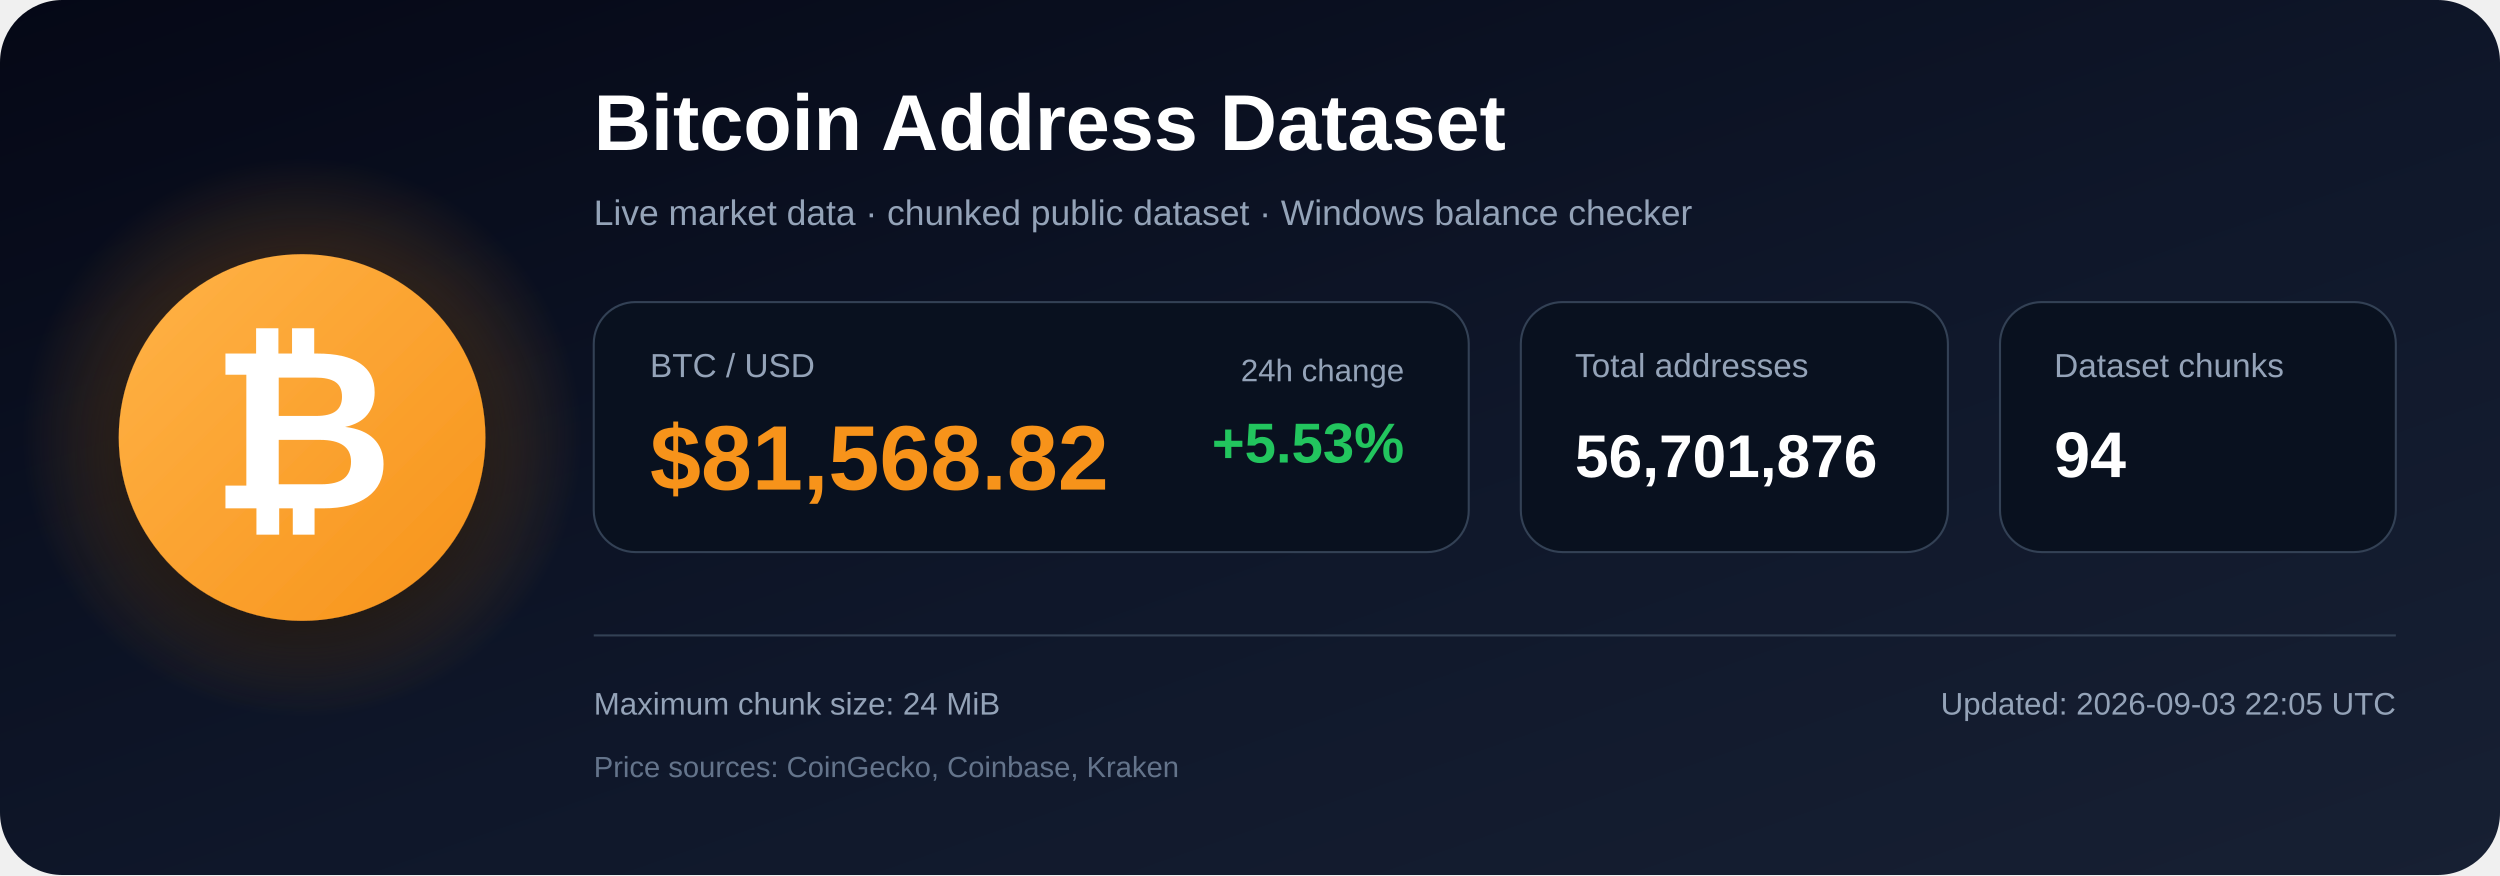
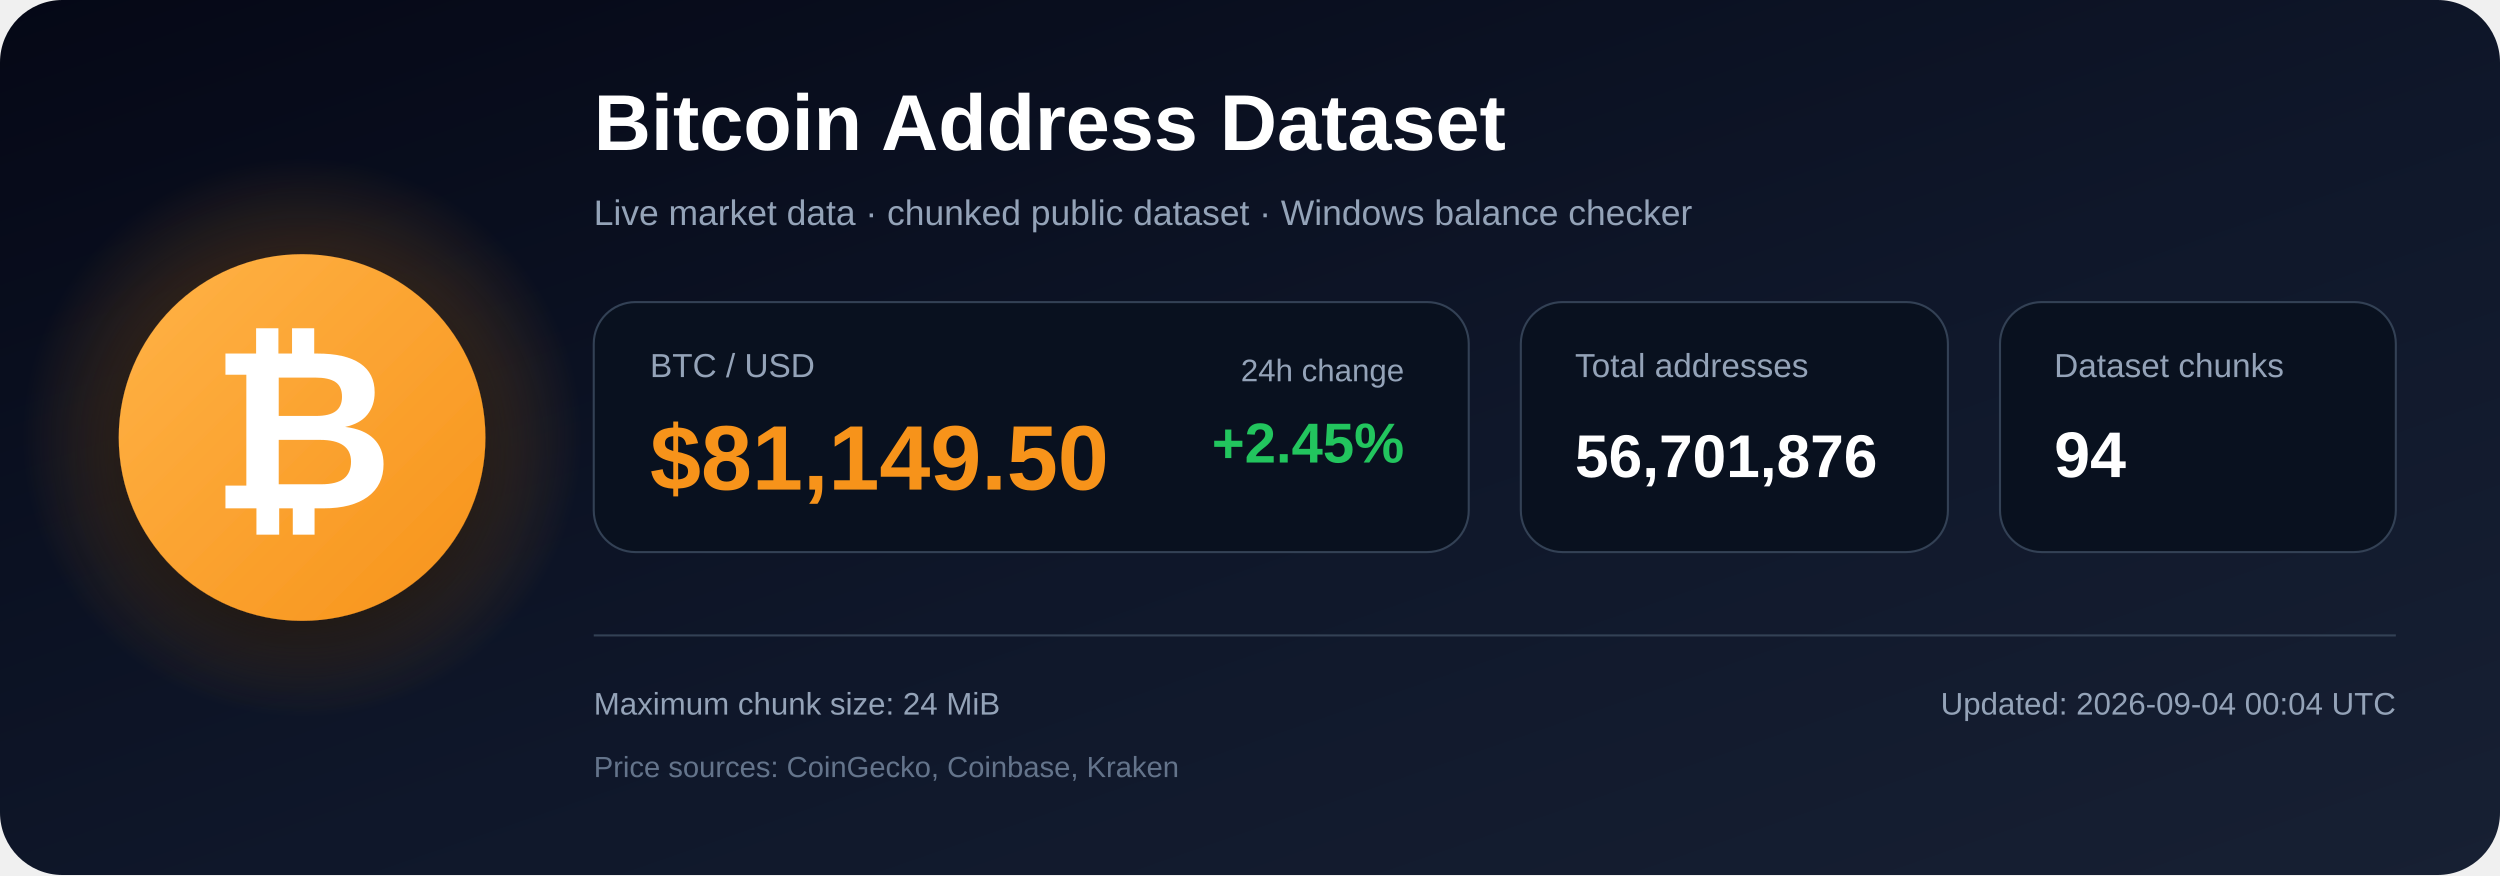
<svg xmlns="http://www.w3.org/2000/svg" width="1200" height="420" viewBox="0 0 1200 420" role="img" aria-labelledby="title description">
  <defs>
    <linearGradient id="bg" x1="0" y1="0" x2="1" y2="1">
      <stop offset="0%" stop-color="#050816" />
      <stop offset="55%" stop-color="#0f172a" />
      <stop offset="100%" stop-color="#172033" />
    </linearGradient>
    <radialGradient id="glow">
      <stop offset="0%" stop-color="#f7931a" stop-opacity=".48" />
      <stop offset="100%" stop-color="#f7931a" stop-opacity="0" />
    </radialGradient>
    <linearGradient id="orange" x1="0" y1="0" x2="1" y2="1">
      <stop offset="0%" stop-color="#ffb347" />
      <stop offset="100%" stop-color="#f7931a" />
    </linearGradient>
    <filter id="shadow" x="-40%" y="-40%" width="180%" height="180%">
      <feDropShadow dx="0" dy="12" stdDeviation="18" flood-color="#000000" flood-opacity=".50" />
    </filter>
  </defs>
  <rect width="1200" height="420" rx="30" fill="url(#bg)" />
  <circle cx="145" cy="210" r="135" fill="url(#glow)" />
  <circle cx="145" cy="210" r="88" fill="url(#orange)" filter="url(#shadow)" />
  <text x="145" y="244" text-anchor="middle" font-family="Arial, Helvetica, sans-serif" font-size="108" font-weight="700" fill="#ffffff">₿</text>
  <text x="285" y="72" font-family="Arial, Helvetica, sans-serif" font-size="38" font-weight="700" fill="#ffffff">
    Bitcoin Address Dataset
  </text>
  <text x="285" y="108" font-family="Arial, Helvetica, sans-serif" font-size="17" fill="#94a3b8">
    Live market data · chunked public dataset · Windows balance checker
  </text>
  <rect x="285" y="145" width="420" height="120" rx="20" fill="#09111f" stroke="#334155" />
  <text x="312" y="181" font-family="Arial, Helvetica, sans-serif" font-size="16" fill="#94a3b8">BTC / USD</text>
-   <text x="312" y="235" font-family="Arial, Helvetica, sans-serif" font-size="44" font-weight="700" fill="#f7931a">$81,568.82</text>
+   <text x="312" y="235" font-family="Arial, Helvetica, sans-serif" font-size="44" font-weight="700" fill="#f7931a">$81,149.50</text>
  <text x="674" y="183" text-anchor="end" font-family="Arial, Helvetica, sans-serif" font-size="15" fill="#94a3b8">24h change</text>
-   <text x="674" y="222" text-anchor="end" font-family="Arial, Helvetica, sans-serif" font-size="27" font-weight="700" fill="#22c55e">+5.53%</text>
+   <text x="674" y="222" text-anchor="end" font-family="Arial, Helvetica, sans-serif" font-size="27" font-weight="700" fill="#22c55e">+2.45%</text>
  <rect x="730" y="145" width="205" height="120" rx="20" fill="#09111f" stroke="#334155" />
  <text x="756" y="181" font-family="Arial, Helvetica, sans-serif" font-size="16" fill="#94a3b8">Total addresses</text>
  <text x="756" y="229" font-family="Arial, Helvetica, sans-serif" font-size="29" font-weight="700" fill="#ffffff">56,701,876</text>
  <rect x="960" y="145" width="190" height="120" rx="20" fill="#09111f" stroke="#334155" />
  <text x="986" y="181" font-family="Arial, Helvetica, sans-serif" font-size="16" fill="#94a3b8">Dataset chunks</text>
  <text x="986" y="229" font-family="Arial, Helvetica, sans-serif" font-size="31" font-weight="700" fill="#ffffff">94</text>
  <line x1="285" y1="305" x2="1150" y2="305" stroke="#334155" stroke-width="1" />
  <text x="285" y="343" font-family="Arial, Helvetica, sans-serif" font-size="15" fill="#94a3b8">
    Maximum chunk size: 24 MiB
  </text>
  <text x="285" y="373" font-family="Arial, Helvetica, sans-serif" font-size="14" fill="#64748b">
    Price sources: CoinGecko, Coinbase, Kraken
  </text>
  <text x="1150" y="343" text-anchor="end" font-family="Arial, Helvetica, sans-serif" font-size="15" fill="#94a3b8">
-     Updated: 2026-09-03 22:05 UTC
+     Updated: 2026-09-04 00:04 UTC
  </text>
</svg>
